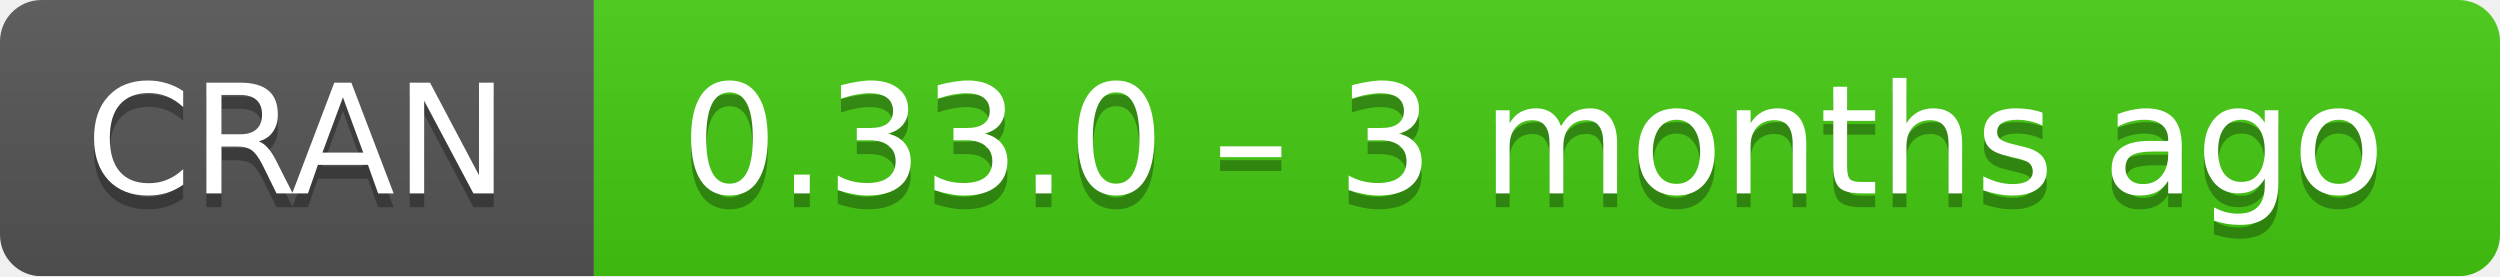
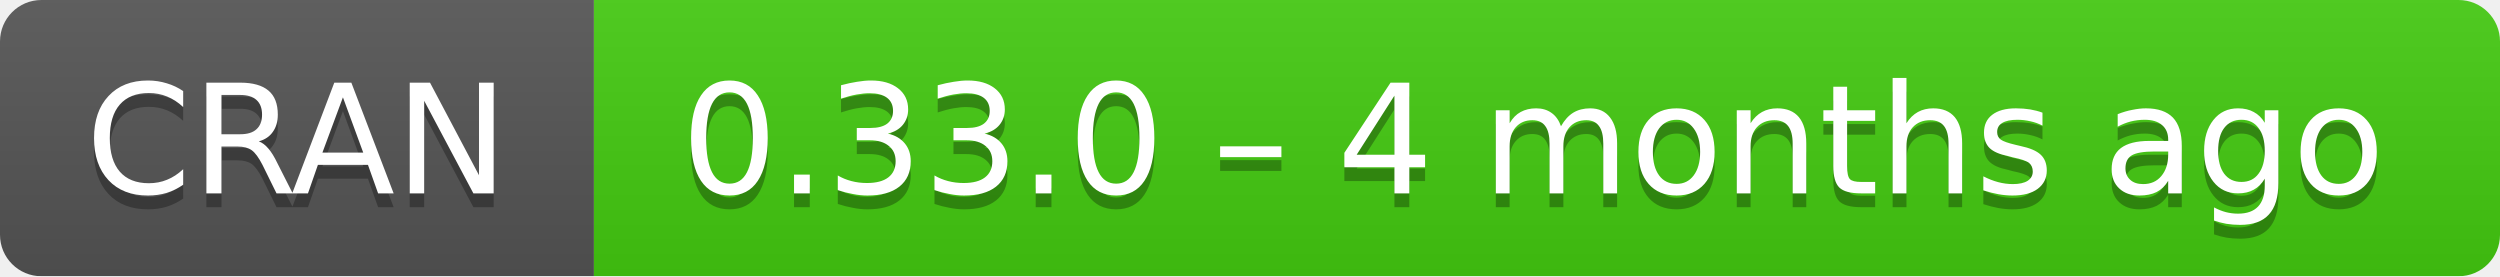
- <svg xmlns="http://www.w3.org/2000/svg" width="181" height="20" aria-label="CRAN 0.33.0 – 3 months ago">
+ <svg xmlns="http://www.w3.org/2000/svg" width="181" height="20" aria-label="CRAN 0.33.0 – 4 months ago">
  <linearGradient id="b" x2="0" y2="100%">
    <stop offset="0" stop-color="#bbb" stop-opacity=".1" />
    <stop offset="1" stop-opacity=".1" />
  </linearGradient>
  <mask id="a">
    <rect width="181" height="20" rx="3" fill="#fff" />
  </mask>
  <g mask="url(#a)">
    <path fill="#555" d="M0 0h43v20H0z" />
    <path fill="#4c1" d="M43 0h159v20H43z" />
    <path fill="url(#b)" d="M0 0h181v20H0z" />
  </g>
  <g fill="#fff" text-anchor="middle" font-family="DejaVu Sans,Verdana,Geneva,sans-serif" font-size="11">
    <text x="21.5" y="15" fill="#010101" fill-opacity=".3">
      CRAN
    </text>
    <text x="21.5" y="14">
      CRAN
    </text>
    <text x="111" y="15" fill="#010101" fill-opacity=".3">
-       0.33.0 – 3 months ago
+       0.33.0 – 4 months ago
    </text>
    <text x="111" y="14">
-       0.33.0 – 3 months ago
+       0.33.0 – 4 months ago
    </text>
  </g>
</svg>
